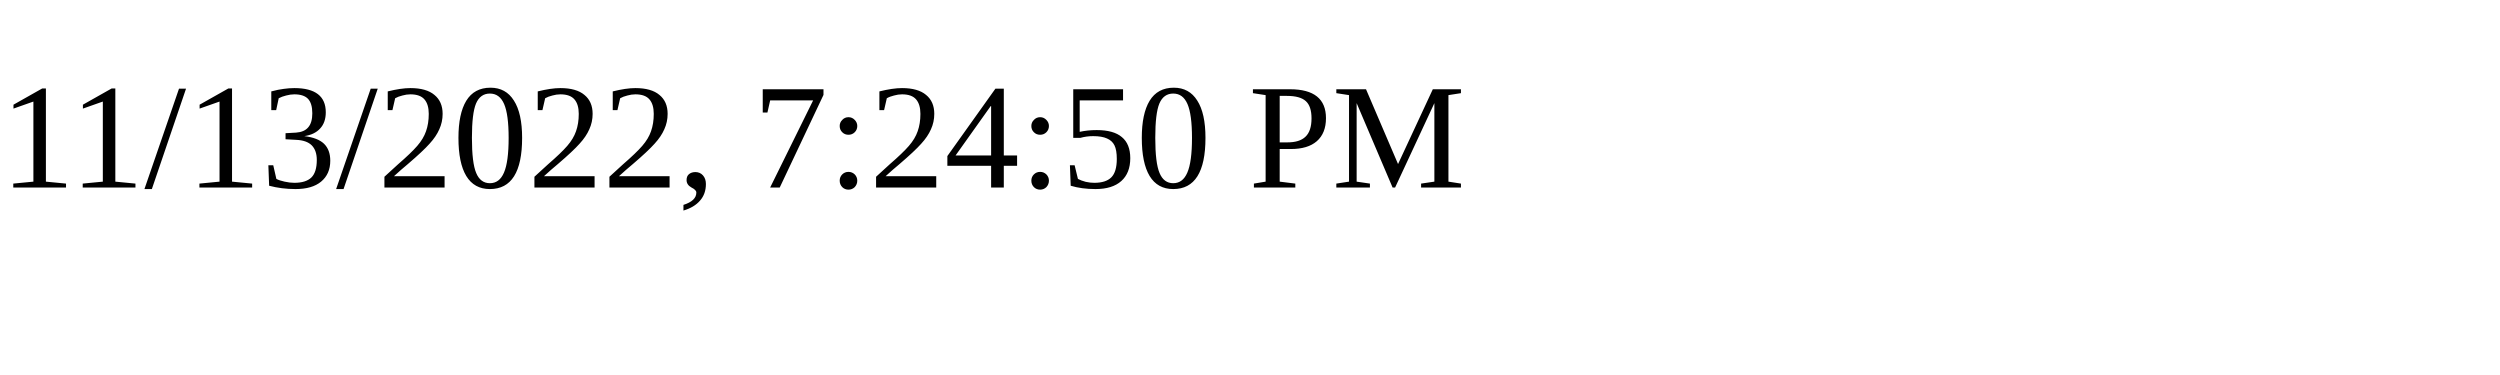
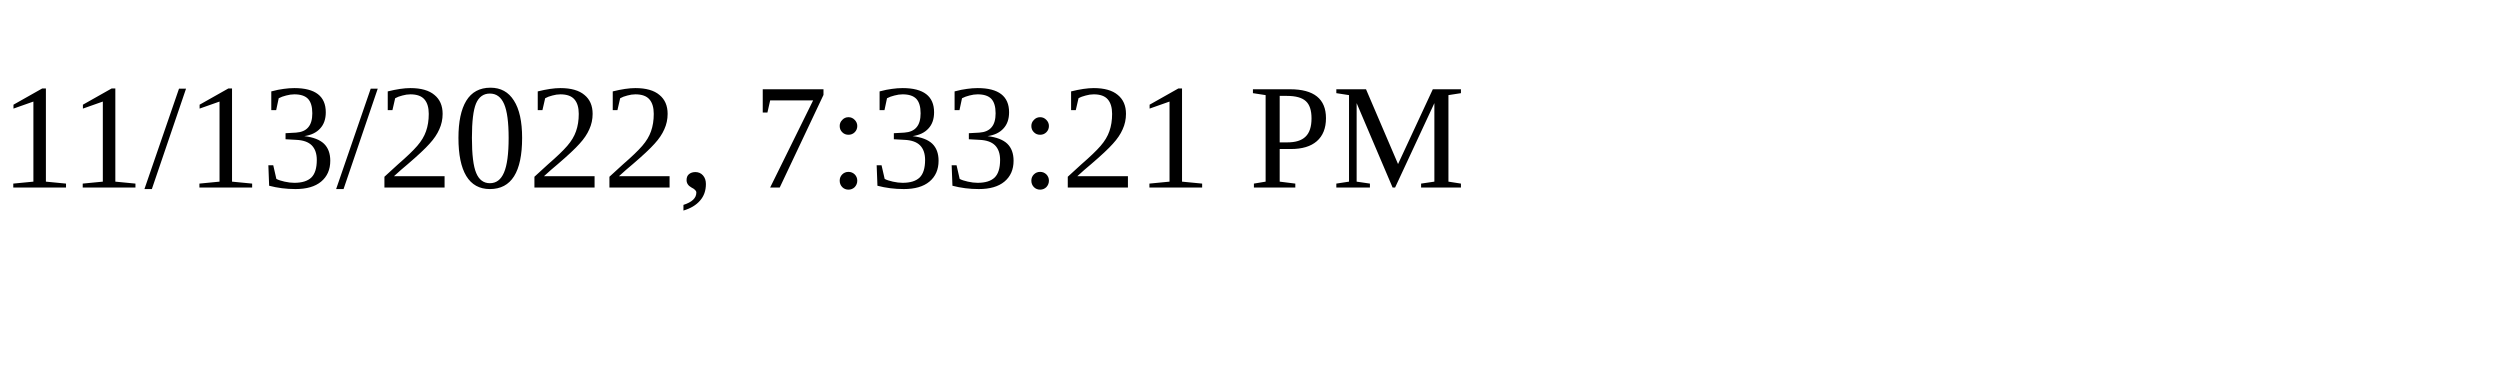
<svg xmlns="http://www.w3.org/2000/svg" height="30" width="200">
-   <text x="0" y="15">11/13/2022, 7:24:50 PM</text>
+   <text x="0" y="15">11/13/2022, 7:33:21 PM</text>
</svg>
